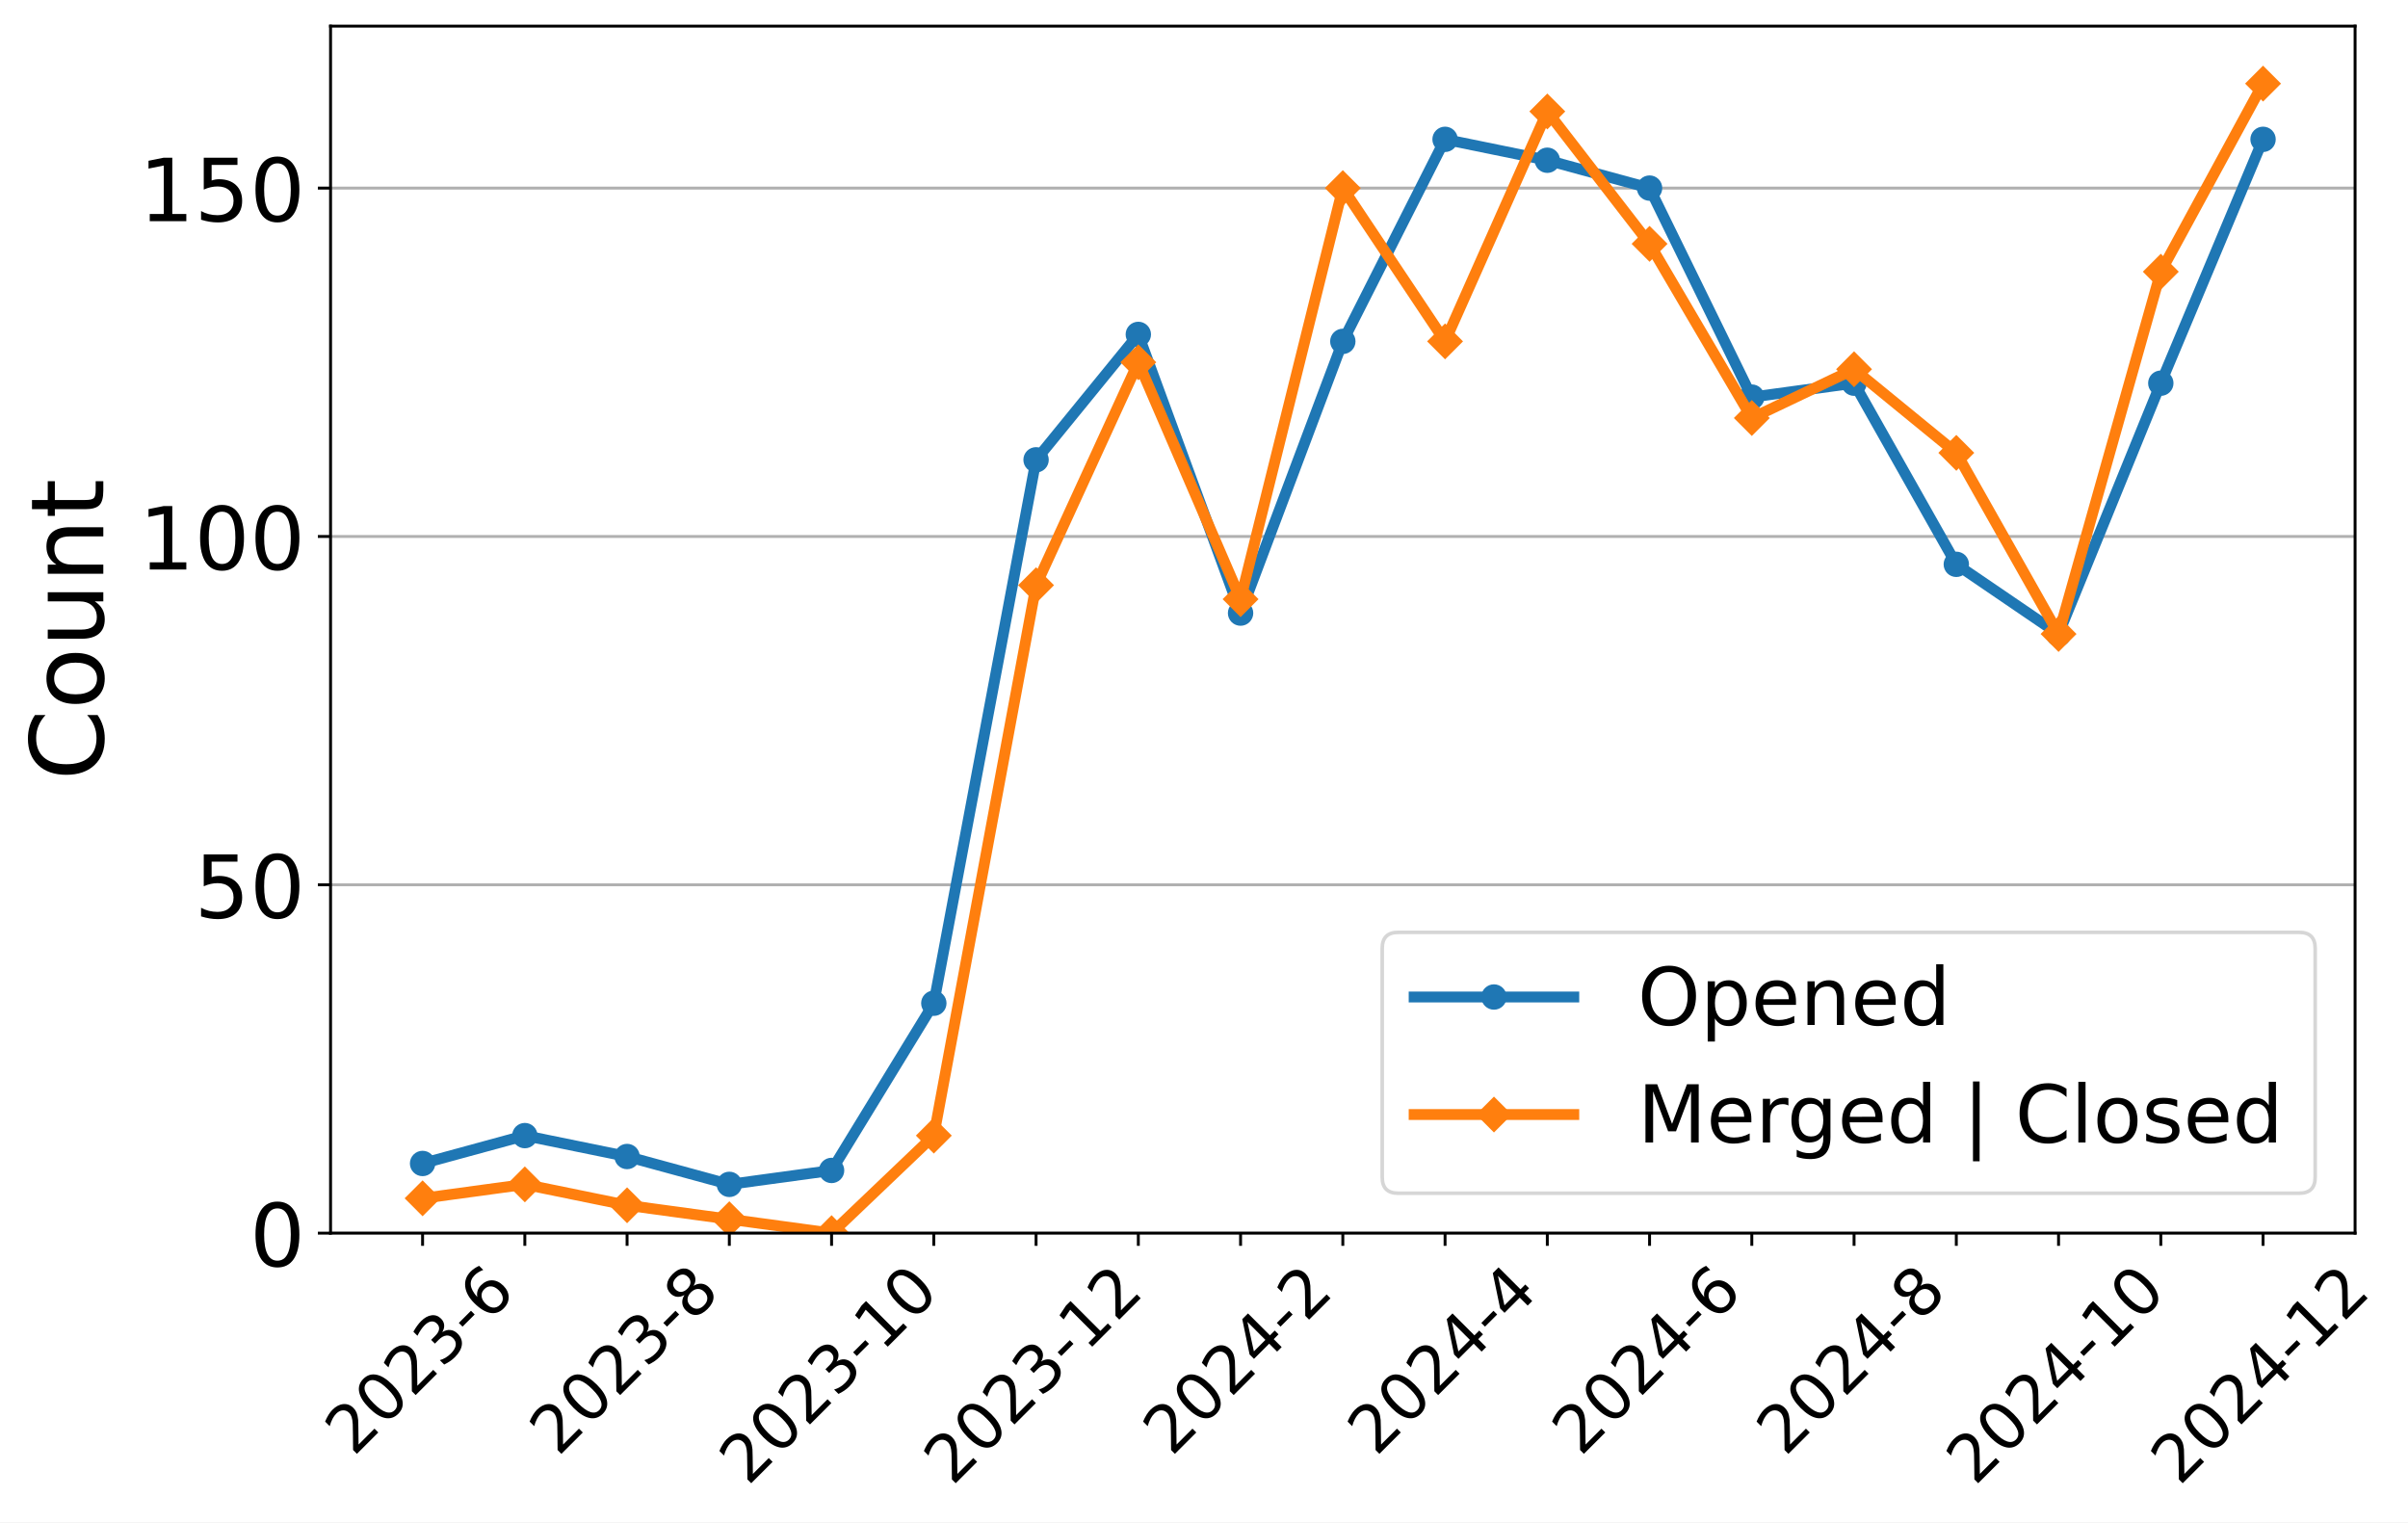
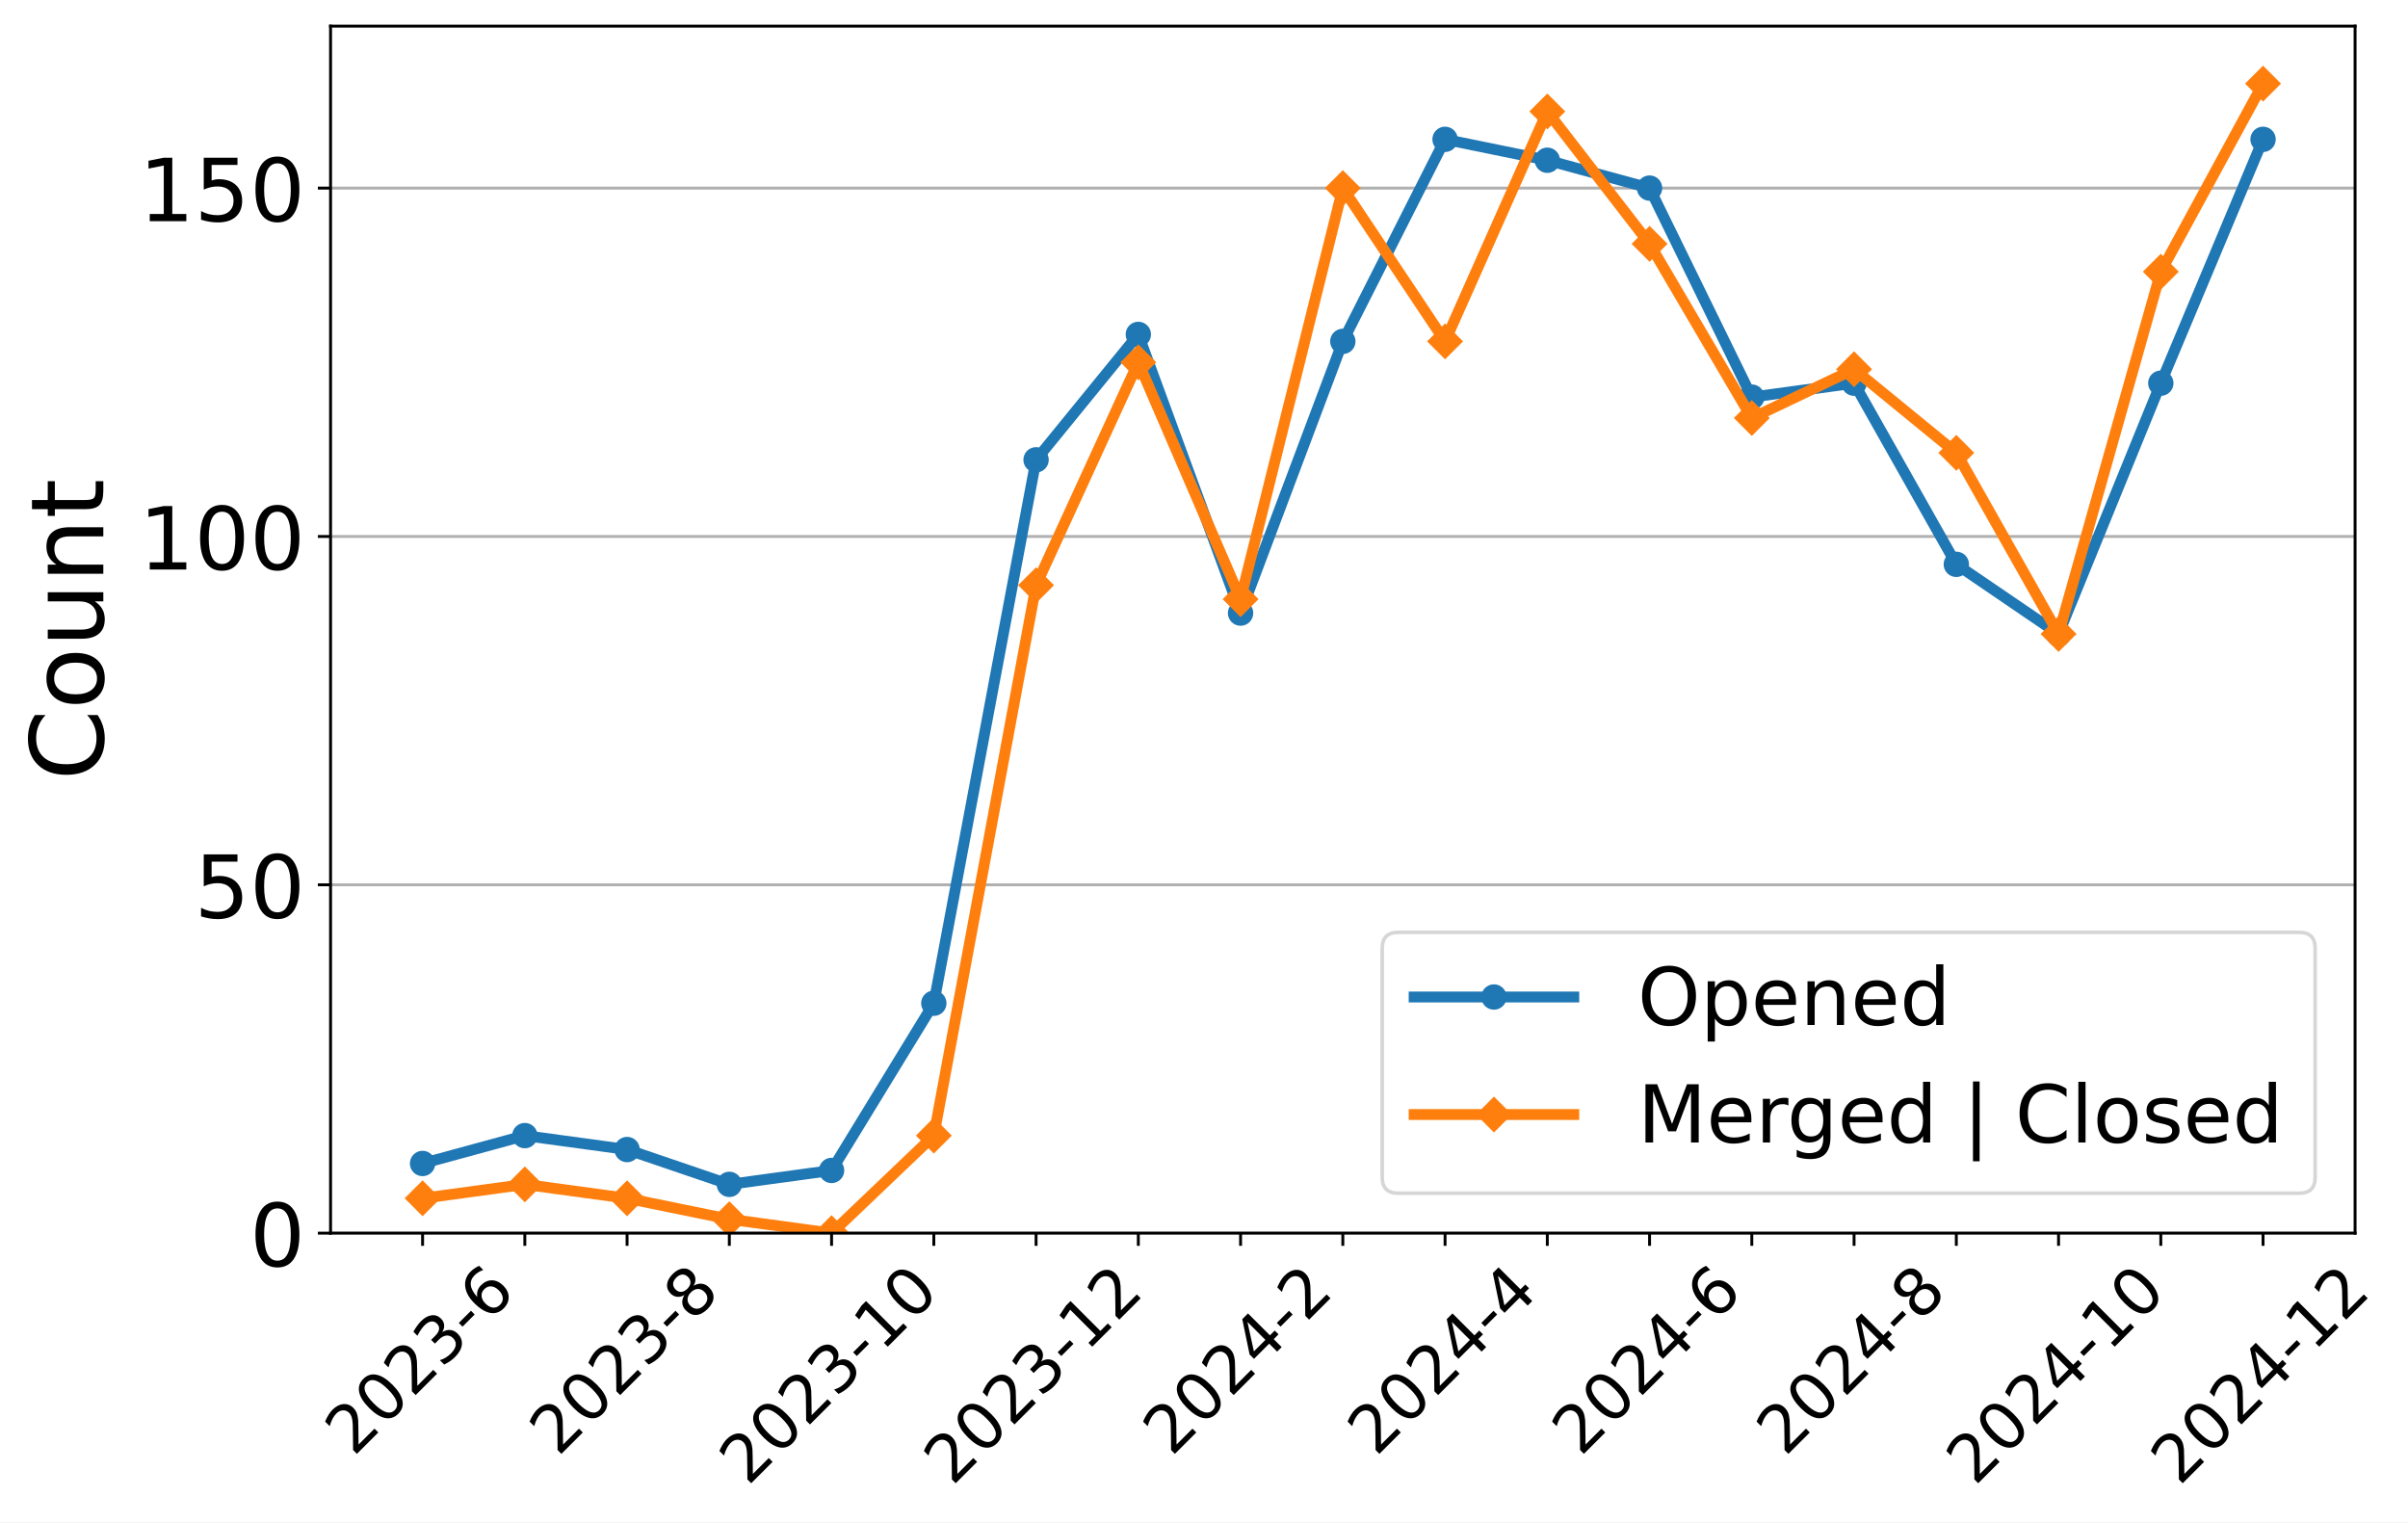
<svg xmlns="http://www.w3.org/2000/svg" xmlns:xlink="http://www.w3.org/1999/xlink" width="663.695pt" height="419.539pt" viewBox="0 0 663.695 419.539" version="1.1">
  <defs>
    <style type="text/css">*{stroke-linejoin: round; stroke-linecap: butt}</style>
  </defs>
  <g id="figure_1">
    <g id="patch_1">
      <path d="M 0 419.539  L 663.695 419.539  L 663.695 0  L 0 0  z " style="fill: #ffffff" />
    </g>
    <g id="axes_1">
      <g id="patch_2">
        <path d="M 91.109 339.84  L 649.109 339.84  L 649.109 7.2  L 91.109 7.2  z " style="fill: #ffffff" />
      </g>
      <g id="matplotlib.axis_1">
        <g id="xtick_1">
          <g id="line2d_1">
            <defs>
-               <path id="mf152ee6801" d="M 0 0  L 0 3.5  " style="stroke: #000000; stroke-width: 0.8" />
+               <path id="mc56bff3c0a" d="M 0 0  L 0 3.5  " style="stroke: #000000; stroke-width: 0.8" />
            </defs>
            <g>
-               <use xlink:href="#mf152ee6801" x="116.472" y="339.84" style="stroke: #000000; stroke-width: 0.8" />
+               <use xlink:href="#mc56bff3c0a" x="116.472" y="339.84" style="stroke: #000000; stroke-width: 0.8" />
            </g>
          </g>
          <g id="text_1">
            <g transform="translate(97.44315 401.5939) rotate(-45) scale(0.18 -0.18)">
              <defs>
                <path id="DejaVuSans-32" d="M 1228 531  L 3431 531  L 3431 0  L 469 0  L 469 531  Q 828 903 1448 1529  Q 2069 2156 2228 2338  Q 2531 2678 2651 2914  Q 2772 3150 2772 3378  Q 2772 3750 2511 3984  Q 2250 4219 1831 4219  Q 1534 4219 1204 4116  Q 875 4013 500 3803  L 500 4441  Q 881 4594 1212 4672  Q 1544 4750 1819 4750  Q 2544 4750 2975 4387  Q 3406 4025 3406 3419  Q 3406 3131 3298 2873  Q 3191 2616 2906 2266  Q 2828 2175 2409 1742  Q 1991 1309 1228 531  z " transform="scale(0.015625)" />
                <path id="DejaVuSans-30" d="M 2034 4250  Q 1547 4250 1301 3770  Q 1056 3291 1056 2328  Q 1056 1369 1301 889  Q 1547 409 2034 409  Q 2525 409 2770 889  Q 3016 1369 3016 2328  Q 3016 3291 2770 3770  Q 2525 4250 2034 4250  z M 2034 4750  Q 2819 4750 3233 4129  Q 3647 3509 3647 2328  Q 3647 1150 3233 529  Q 2819 -91 2034 -91  Q 1250 -91 836 529  Q 422 1150 422 2328  Q 422 3509 836 4129  Q 1250 4750 2034 4750  z " transform="scale(0.015625)" />
                <path id="DejaVuSans-33" d="M 2597 2516  Q 3050 2419 3304 2112  Q 3559 1806 3559 1356  Q 3559 666 3084 287  Q 2609 -91 1734 -91  Q 1441 -91 1130 -33  Q 819 25 488 141  L 488 750  Q 750 597 1062 519  Q 1375 441 1716 441  Q 2309 441 2620 675  Q 2931 909 2931 1356  Q 2931 1769 2642 2001  Q 2353 2234 1838 2234  L 1294 2234  L 1294 2753  L 1863 2753  Q 2328 2753 2575 2939  Q 2822 3125 2822 3475  Q 2822 3834 2567 4026  Q 2313 4219 1838 4219  Q 1578 4219 1281 4162  Q 984 4106 628 3988  L 628 4550  Q 988 4650 1302 4700  Q 1616 4750 1894 4750  Q 2613 4750 3031 4423  Q 3450 4097 3450 3541  Q 3450 3153 3228 2886  Q 3006 2619 2597 2516  z " transform="scale(0.015625)" />
                <path id="DejaVuSans-2d" d="M 313 2009  L 1997 2009  L 1997 1497  L 313 1497  L 313 2009  z " transform="scale(0.015625)" />
                <path id="DejaVuSans-36" d="M 2113 2584  Q 1688 2584 1439 2293  Q 1191 2003 1191 1497  Q 1191 994 1439 701  Q 1688 409 2113 409  Q 2538 409 2786 701  Q 3034 994 3034 1497  Q 3034 2003 2786 2293  Q 2538 2584 2113 2584  z M 3366 4563  L 3366 3988  Q 3128 4100 2886 4159  Q 2644 4219 2406 4219  Q 1781 4219 1451 3797  Q 1122 3375 1075 2522  Q 1259 2794 1537 2939  Q 1816 3084 2150 3084  Q 2853 3084 3261 2657  Q 3669 2231 3669 1497  Q 3669 778 3244 343  Q 2819 -91 2113 -91  Q 1303 -91 875 529  Q 447 1150 447 2328  Q 447 3434 972 4092  Q 1497 4750 2381 4750  Q 2619 4750 2861 4703  Q 3103 4656 3366 4563  z " transform="scale(0.015625)" />
              </defs>
              <use xlink:href="#DejaVuSans-32" />
              <use xlink:href="#DejaVuSans-30" x="63.623" />
              <use xlink:href="#DejaVuSans-32" x="127.246" />
              <use xlink:href="#DejaVuSans-33" x="190.869" />
              <use xlink:href="#DejaVuSans-2d" x="254.492" />
              <use xlink:href="#DejaVuSans-36" x="290.576" />
            </g>
          </g>
        </g>
        <g id="xtick_2">
          <g id="line2d_2">
            <g>
-               <use xlink:href="#mf152ee6801" x="144.654" y="339.84" style="stroke: #000000; stroke-width: 0.8" />
+               <use xlink:href="#mc56bff3c0a" x="144.654" y="339.84" style="stroke: #000000; stroke-width: 0.8" />
            </g>
          </g>
        </g>
        <g id="xtick_3">
          <g id="line2d_3">
            <g>
-               <use xlink:href="#mf152ee6801" x="172.836" y="339.84" style="stroke: #000000; stroke-width: 0.8" />
+               <use xlink:href="#mc56bff3c0a" x="172.836" y="339.84" style="stroke: #000000; stroke-width: 0.8" />
            </g>
          </g>
          <g id="text_2">
            <g transform="translate(153.8068 401.5939) rotate(-45) scale(0.18 -0.18)">
              <defs>
                <path id="DejaVuSans-38" d="M 2034 2216  Q 1584 2216 1326 1975  Q 1069 1734 1069 1313  Q 1069 891 1326 650  Q 1584 409 2034 409  Q 2484 409 2743 651  Q 3003 894 3003 1313  Q 3003 1734 2745 1975  Q 2488 2216 2034 2216  z M 1403 2484  Q 997 2584 770 2862  Q 544 3141 544 3541  Q 544 4100 942 4425  Q 1341 4750 2034 4750  Q 2731 4750 3128 4425  Q 3525 4100 3525 3541  Q 3525 3141 3298 2862  Q 3072 2584 2669 2484  Q 3125 2378 3379 2068  Q 3634 1759 3634 1313  Q 3634 634 3220 271  Q 2806 -91 2034 -91  Q 1263 -91 848 271  Q 434 634 434 1313  Q 434 1759 690 2068  Q 947 2378 1403 2484  z M 1172 3481  Q 1172 3119 1398 2916  Q 1625 2713 2034 2713  Q 2441 2713 2670 2916  Q 2900 3119 2900 3481  Q 2900 3844 2670 4047  Q 2441 4250 2034 4250  Q 1625 4250 1398 4047  Q 1172 3844 1172 3481  z " transform="scale(0.015625)" />
              </defs>
              <use xlink:href="#DejaVuSans-32" />
              <use xlink:href="#DejaVuSans-30" x="63.623" />
              <use xlink:href="#DejaVuSans-32" x="127.246" />
              <use xlink:href="#DejaVuSans-33" x="190.869" />
              <use xlink:href="#DejaVuSans-2d" x="254.492" />
              <use xlink:href="#DejaVuSans-38" x="290.576" />
            </g>
          </g>
        </g>
        <g id="xtick_4">
          <g id="line2d_4">
            <g>
-               <use xlink:href="#mf152ee6801" x="201.018" y="339.84" style="stroke: #000000; stroke-width: 0.8" />
+               <use xlink:href="#mc56bff3c0a" x="201.018" y="339.84" style="stroke: #000000; stroke-width: 0.8" />
            </g>
          </g>
        </g>
        <g id="xtick_5">
          <g id="line2d_5">
            <g>
-               <use xlink:href="#mf152ee6801" x="229.2" y="339.84" style="stroke: #000000; stroke-width: 0.8" />
+               <use xlink:href="#mc56bff3c0a" x="229.2" y="339.84" style="stroke: #000000; stroke-width: 0.8" />
            </g>
          </g>
          <g id="text_3">
            <g transform="translate(206.1214 409.6921) rotate(-45) scale(0.18 -0.18)">
              <defs>
                <path id="DejaVuSans-31" d="M 794 531  L 1825 531  L 1825 4091  L 703 3866  L 703 4441  L 1819 4666  L 2450 4666  L 2450 531  L 3481 531  L 3481 0  L 794 0  L 794 531  z " transform="scale(0.015625)" />
              </defs>
              <use xlink:href="#DejaVuSans-32" />
              <use xlink:href="#DejaVuSans-30" x="63.623" />
              <use xlink:href="#DejaVuSans-32" x="127.246" />
              <use xlink:href="#DejaVuSans-33" x="190.869" />
              <use xlink:href="#DejaVuSans-2d" x="254.492" />
              <use xlink:href="#DejaVuSans-31" x="290.576" />
              <use xlink:href="#DejaVuSans-30" x="354.199" />
            </g>
          </g>
        </g>
        <g id="xtick_6">
          <g id="line2d_6">
            <g>
-               <use xlink:href="#mf152ee6801" x="257.381" y="339.84" style="stroke: #000000; stroke-width: 0.8" />
+               <use xlink:href="#mc56bff3c0a" x="257.381" y="339.84" style="stroke: #000000; stroke-width: 0.8" />
            </g>
          </g>
        </g>
        <g id="xtick_7">
          <g id="line2d_7">
            <g>
-               <use xlink:href="#mf152ee6801" x="285.563" y="339.84" style="stroke: #000000; stroke-width: 0.8" />
+               <use xlink:href="#mc56bff3c0a" x="285.563" y="339.84" style="stroke: #000000; stroke-width: 0.8" />
            </g>
          </g>
          <g id="text_4">
            <g transform="translate(262.485 409.6921) rotate(-45) scale(0.18 -0.18)">
              <use xlink:href="#DejaVuSans-32" />
              <use xlink:href="#DejaVuSans-30" x="63.623" />
              <use xlink:href="#DejaVuSans-32" x="127.246" />
              <use xlink:href="#DejaVuSans-33" x="190.869" />
              <use xlink:href="#DejaVuSans-2d" x="254.492" />
              <use xlink:href="#DejaVuSans-31" x="290.576" />
              <use xlink:href="#DejaVuSans-32" x="354.199" />
            </g>
          </g>
        </g>
        <g id="xtick_8">
          <g id="line2d_8">
            <g>
-               <use xlink:href="#mf152ee6801" x="313.745" y="339.84" style="stroke: #000000; stroke-width: 0.8" />
+               <use xlink:href="#mc56bff3c0a" x="313.745" y="339.84" style="stroke: #000000; stroke-width: 0.8" />
            </g>
          </g>
        </g>
        <g id="xtick_9">
          <g id="line2d_9">
            <g>
-               <use xlink:href="#mf152ee6801" x="341.927" y="339.84" style="stroke: #000000; stroke-width: 0.8" />
+               <use xlink:href="#mc56bff3c0a" x="341.927" y="339.84" style="stroke: #000000; stroke-width: 0.8" />
            </g>
          </g>
          <g id="text_5">
            <g transform="translate(322.8977 401.5939) rotate(-45) scale(0.18 -0.18)">
              <defs>
                <path id="DejaVuSans-34" d="M 2419 4116  L 825 1625  L 2419 1625  L 2419 4116  z M 2253 4666  L 3047 4666  L 3047 1625  L 3713 1625  L 3713 1100  L 3047 1100  L 3047 0  L 2419 0  L 2419 1100  L 313 1100  L 313 1709  L 2253 4666  z " transform="scale(0.015625)" />
              </defs>
              <use xlink:href="#DejaVuSans-32" />
              <use xlink:href="#DejaVuSans-30" x="63.623" />
              <use xlink:href="#DejaVuSans-32" x="127.246" />
              <use xlink:href="#DejaVuSans-34" x="190.869" />
              <use xlink:href="#DejaVuSans-2d" x="254.492" />
              <use xlink:href="#DejaVuSans-32" x="290.576" />
            </g>
          </g>
        </g>
        <g id="xtick_10">
          <g id="line2d_10">
            <g>
-               <use xlink:href="#mf152ee6801" x="370.109" y="339.84" style="stroke: #000000; stroke-width: 0.8" />
+               <use xlink:href="#mc56bff3c0a" x="370.109" y="339.84" style="stroke: #000000; stroke-width: 0.8" />
            </g>
          </g>
        </g>
        <g id="xtick_11">
          <g id="line2d_11">
            <g>
-               <use xlink:href="#mf152ee6801" x="398.291" y="339.84" style="stroke: #000000; stroke-width: 0.8" />
+               <use xlink:href="#mc56bff3c0a" x="398.291" y="339.84" style="stroke: #000000; stroke-width: 0.8" />
            </g>
          </g>
          <g id="text_6">
            <g transform="translate(379.2613 401.5939) rotate(-45) scale(0.18 -0.18)">
              <use xlink:href="#DejaVuSans-32" />
              <use xlink:href="#DejaVuSans-30" x="63.623" />
              <use xlink:href="#DejaVuSans-32" x="127.246" />
              <use xlink:href="#DejaVuSans-34" x="190.869" />
              <use xlink:href="#DejaVuSans-2d" x="254.492" />
              <use xlink:href="#DejaVuSans-34" x="290.576" />
            </g>
          </g>
        </g>
        <g id="xtick_12">
          <g id="line2d_12">
            <g>
-               <use xlink:href="#mf152ee6801" x="426.472" y="339.84" style="stroke: #000000; stroke-width: 0.8" />
+               <use xlink:href="#mc56bff3c0a" x="426.472" y="339.84" style="stroke: #000000; stroke-width: 0.8" />
            </g>
          </g>
        </g>
        <g id="xtick_13">
          <g id="line2d_13">
            <g>
-               <use xlink:href="#mf152ee6801" x="454.654" y="339.84" style="stroke: #000000; stroke-width: 0.8" />
+               <use xlink:href="#mc56bff3c0a" x="454.654" y="339.84" style="stroke: #000000; stroke-width: 0.8" />
            </g>
          </g>
          <g id="text_7">
            <g transform="translate(435.625 401.5939) rotate(-45) scale(0.18 -0.18)">
              <use xlink:href="#DejaVuSans-32" />
              <use xlink:href="#DejaVuSans-30" x="63.623" />
              <use xlink:href="#DejaVuSans-32" x="127.246" />
              <use xlink:href="#DejaVuSans-34" x="190.869" />
              <use xlink:href="#DejaVuSans-2d" x="254.492" />
              <use xlink:href="#DejaVuSans-36" x="290.576" />
            </g>
          </g>
        </g>
        <g id="xtick_14">
          <g id="line2d_14">
            <g>
-               <use xlink:href="#mf152ee6801" x="482.836" y="339.84" style="stroke: #000000; stroke-width: 0.8" />
+               <use xlink:href="#mc56bff3c0a" x="482.836" y="339.84" style="stroke: #000000; stroke-width: 0.8" />
            </g>
          </g>
        </g>
        <g id="xtick_15">
          <g id="line2d_15">
            <g>
-               <use xlink:href="#mf152ee6801" x="511.018" y="339.84" style="stroke: #000000; stroke-width: 0.8" />
+               <use xlink:href="#mc56bff3c0a" x="511.018" y="339.84" style="stroke: #000000; stroke-width: 0.8" />
            </g>
          </g>
          <g id="text_8">
            <g transform="translate(491.9886 401.5939) rotate(-45) scale(0.18 -0.18)">
              <use xlink:href="#DejaVuSans-32" />
              <use xlink:href="#DejaVuSans-30" x="63.623" />
              <use xlink:href="#DejaVuSans-32" x="127.246" />
              <use xlink:href="#DejaVuSans-34" x="190.869" />
              <use xlink:href="#DejaVuSans-2d" x="254.492" />
              <use xlink:href="#DejaVuSans-38" x="290.576" />
            </g>
          </g>
        </g>
        <g id="xtick_16">
          <g id="line2d_16">
            <g>
-               <use xlink:href="#mf152ee6801" x="539.2" y="339.84" style="stroke: #000000; stroke-width: 0.8" />
+               <use xlink:href="#mc56bff3c0a" x="539.2" y="339.84" style="stroke: #000000; stroke-width: 0.8" />
            </g>
          </g>
        </g>
        <g id="xtick_17">
          <g id="line2d_17">
            <g>
-               <use xlink:href="#mf152ee6801" x="567.381" y="339.84" style="stroke: #000000; stroke-width: 0.8" />
+               <use xlink:href="#mc56bff3c0a" x="567.381" y="339.84" style="stroke: #000000; stroke-width: 0.8" />
            </g>
          </g>
          <g id="text_9">
            <g transform="translate(544.3032 409.6921) rotate(-45) scale(0.18 -0.18)">
              <use xlink:href="#DejaVuSans-32" />
              <use xlink:href="#DejaVuSans-30" x="63.623" />
              <use xlink:href="#DejaVuSans-32" x="127.246" />
              <use xlink:href="#DejaVuSans-34" x="190.869" />
              <use xlink:href="#DejaVuSans-2d" x="254.492" />
              <use xlink:href="#DejaVuSans-31" x="290.576" />
              <use xlink:href="#DejaVuSans-30" x="354.199" />
            </g>
          </g>
        </g>
        <g id="xtick_18">
          <g id="line2d_18">
            <g>
-               <use xlink:href="#mf152ee6801" x="595.563" y="339.84" style="stroke: #000000; stroke-width: 0.8" />
+               <use xlink:href="#mc56bff3c0a" x="595.563" y="339.84" style="stroke: #000000; stroke-width: 0.8" />
            </g>
          </g>
        </g>
        <g id="xtick_19">
          <g id="line2d_19">
            <g>
-               <use xlink:href="#mf152ee6801" x="623.745" y="339.84" style="stroke: #000000; stroke-width: 0.8" />
+               <use xlink:href="#mc56bff3c0a" x="623.745" y="339.84" style="stroke: #000000; stroke-width: 0.8" />
            </g>
          </g>
          <g id="text_10">
            <g transform="translate(600.6668 409.6921) rotate(-45) scale(0.18 -0.18)">
              <use xlink:href="#DejaVuSans-32" />
              <use xlink:href="#DejaVuSans-30" x="63.623" />
              <use xlink:href="#DejaVuSans-32" x="127.246" />
              <use xlink:href="#DejaVuSans-34" x="190.869" />
              <use xlink:href="#DejaVuSans-2d" x="254.492" />
              <use xlink:href="#DejaVuSans-31" x="290.576" />
              <use xlink:href="#DejaVuSans-32" x="354.199" />
            </g>
          </g>
        </g>
      </g>
      <g id="matplotlib.axis_2">
        <g id="ytick_1">
          <g id="line2d_20">
-             <path d="M 91.109 339.84  L 649.109 339.84  " clip-path="url(#pe14222c36e)" style="fill: none; stroke: #b0b0b0; stroke-width: 0.8; stroke-linecap: square" />
+             <path d="M 91.109 339.84  L 649.109 339.84  " clip-path="url(#pe947c65e47)" style="fill: none; stroke: #b0b0b0; stroke-width: 0.8; stroke-linecap: square" />
          </g>
          <g id="line2d_21">
            <defs>
-               <path id="ma06d56cb52" d="M 0 0  L -3.5 0  " style="stroke: #000000; stroke-width: 0.8" />
+               <path id="m7ef61765ea" d="M 0 0  L -3.5 0  " style="stroke: #000000; stroke-width: 0.8" />
            </defs>
            <g>
-               <use xlink:href="#ma06d56cb52" x="91.109" y="339.84" style="stroke: #000000; stroke-width: 0.8" />
+               <use xlink:href="#m7ef61765ea" x="91.109" y="339.84" style="stroke: #000000; stroke-width: 0.8" />
            </g>
          </g>
          <g id="text_11">
            <g transform="translate(68.83875 348.9581) scale(0.24 -0.24)">
              <use xlink:href="#DejaVuSans-30" />
            </g>
          </g>
        </g>
        <g id="ytick_2">
          <g id="line2d_22">
-             <path d="M 91.109 243.84  L 649.109 243.84  " clip-path="url(#pe14222c36e)" style="fill: none; stroke: #b0b0b0; stroke-width: 0.8; stroke-linecap: square" />
+             <path d="M 91.109 243.84  L 649.109 243.84  " clip-path="url(#pe947c65e47)" style="fill: none; stroke: #b0b0b0; stroke-width: 0.8; stroke-linecap: square" />
          </g>
          <g id="line2d_23">
            <g>
-               <use xlink:href="#ma06d56cb52" x="91.109" y="243.84" style="stroke: #000000; stroke-width: 0.8" />
+               <use xlink:href="#m7ef61765ea" x="91.109" y="243.84" style="stroke: #000000; stroke-width: 0.8" />
            </g>
          </g>
          <g id="text_12">
            <g transform="translate(53.56875 252.9581) scale(0.24 -0.24)">
              <defs>
                <path id="DejaVuSans-35" d="M 691 4666  L 3169 4666  L 3169 4134  L 1269 4134  L 1269 2991  Q 1406 3038 1543 3061  Q 1681 3084 1819 3084  Q 2600 3084 3056 2656  Q 3513 2228 3513 1497  Q 3513 744 3044 326  Q 2575 -91 1722 -91  Q 1428 -91 1123 -41  Q 819 9 494 109  L 494 744  Q 775 591 1075 516  Q 1375 441 1709 441  Q 2250 441 2565 725  Q 2881 1009 2881 1497  Q 2881 1984 2565 2268  Q 2250 2553 1709 2553  Q 1456 2553 1204 2497  Q 953 2441 691 2322  L 691 4666  z " transform="scale(0.015625)" />
              </defs>
              <use xlink:href="#DejaVuSans-35" />
              <use xlink:href="#DejaVuSans-30" x="63.623" />
            </g>
          </g>
        </g>
        <g id="ytick_3">
          <g id="line2d_24">
-             <path d="M 91.109 147.84  L 649.109 147.84  " clip-path="url(#pe14222c36e)" style="fill: none; stroke: #b0b0b0; stroke-width: 0.8; stroke-linecap: square" />
+             <path d="M 91.109 147.84  L 649.109 147.84  " clip-path="url(#pe947c65e47)" style="fill: none; stroke: #b0b0b0; stroke-width: 0.8; stroke-linecap: square" />
          </g>
          <g id="line2d_25">
            <g>
-               <use xlink:href="#ma06d56cb52" x="91.109" y="147.84" style="stroke: #000000; stroke-width: 0.8" />
+               <use xlink:href="#m7ef61765ea" x="91.109" y="147.84" style="stroke: #000000; stroke-width: 0.8" />
            </g>
          </g>
          <g id="text_13">
            <g transform="translate(38.29875 156.9581) scale(0.24 -0.24)">
              <use xlink:href="#DejaVuSans-31" />
              <use xlink:href="#DejaVuSans-30" x="63.623" />
              <use xlink:href="#DejaVuSans-30" x="127.246" />
            </g>
          </g>
        </g>
        <g id="ytick_4">
          <g id="line2d_26">
-             <path d="M 91.109 51.84  L 649.109 51.84  " clip-path="url(#pe14222c36e)" style="fill: none; stroke: #b0b0b0; stroke-width: 0.8; stroke-linecap: square" />
+             <path d="M 91.109 51.84  L 649.109 51.84  " clip-path="url(#pe947c65e47)" style="fill: none; stroke: #b0b0b0; stroke-width: 0.8; stroke-linecap: square" />
          </g>
          <g id="line2d_27">
            <g>
-               <use xlink:href="#ma06d56cb52" x="91.109" y="51.84" style="stroke: #000000; stroke-width: 0.8" />
+               <use xlink:href="#m7ef61765ea" x="91.109" y="51.84" style="stroke: #000000; stroke-width: 0.8" />
            </g>
          </g>
          <g id="text_14">
            <g transform="translate(38.29875 60.95813) scale(0.24 -0.24)">
              <use xlink:href="#DejaVuSans-31" />
              <use xlink:href="#DejaVuSans-35" x="63.623" />
              <use xlink:href="#DejaVuSans-30" x="127.246" />
            </g>
          </g>
        </g>
        <g id="text_15">
          <g transform="translate(28.47563 215.0956) rotate(-90) scale(0.28 -0.28)">
            <defs>
              <path id="DejaVuSans-43" d="M 4122 4306  L 4122 3641  Q 3803 3938 3442 4084  Q 3081 4231 2675 4231  Q 1875 4231 1450 3742  Q 1025 3253 1025 2328  Q 1025 1406 1450 917  Q 1875 428 2675 428  Q 3081 428 3442 575  Q 3803 722 4122 1019  L 4122 359  Q 3791 134 3420 21  Q 3050 -91 2638 -91  Q 1578 -91 968 557  Q 359 1206 359 2328  Q 359 3453 968 4101  Q 1578 4750 2638 4750  Q 3056 4750 3426 4639  Q 3797 4528 4122 4306  z " transform="scale(0.015625)" />
              <path id="DejaVuSans-6f" d="M 1959 3097  Q 1497 3097 1228 2736  Q 959 2375 959 1747  Q 959 1119 1226 758  Q 1494 397 1959 397  Q 2419 397 2687 759  Q 2956 1122 2956 1747  Q 2956 2369 2687 2733  Q 2419 3097 1959 3097  z M 1959 3584  Q 2709 3584 3137 3096  Q 3566 2609 3566 1747  Q 3566 888 3137 398  Q 2709 -91 1959 -91  Q 1206 -91 779 398  Q 353 888 353 1747  Q 353 2609 779 3096  Q 1206 3584 1959 3584  z " transform="scale(0.015625)" />
              <path id="DejaVuSans-75" d="M 544 1381  L 544 3500  L 1119 3500  L 1119 1403  Q 1119 906 1312 657  Q 1506 409 1894 409  Q 2359 409 2629 706  Q 2900 1003 2900 1516  L 2900 3500  L 3475 3500  L 3475 0  L 2900 0  L 2900 538  Q 2691 219 2414 64  Q 2138 -91 1772 -91  Q 1169 -91 856 284  Q 544 659 544 1381  z M 1991 3584  L 1991 3584  z " transform="scale(0.015625)" />
              <path id="DejaVuSans-6e" d="M 3513 2113  L 3513 0  L 2938 0  L 2938 2094  Q 2938 2591 2744 2837  Q 2550 3084 2163 3084  Q 1697 3084 1428 2787  Q 1159 2491 1159 1978  L 1159 0  L 581 0  L 581 3500  L 1159 3500  L 1159 2956  Q 1366 3272 1645 3428  Q 1925 3584 2291 3584  Q 2894 3584 3203 3211  Q 3513 2838 3513 2113  z " transform="scale(0.015625)" />
              <path id="DejaVuSans-74" d="M 1172 4494  L 1172 3500  L 2356 3500  L 2356 3053  L 1172 3053  L 1172 1153  Q 1172 725 1289 603  Q 1406 481 1766 481  L 2356 481  L 2356 0  L 1766 0  Q 1100 0 847 248  Q 594 497 594 1153  L 594 3053  L 172 3053  L 172 3500  L 594 3500  L 594 4494  L 1172 4494  z " transform="scale(0.015625)" />
            </defs>
            <use xlink:href="#DejaVuSans-43" />
            <use xlink:href="#DejaVuSans-6f" x="69.824" />
            <use xlink:href="#DejaVuSans-75" x="131.006" />
            <use xlink:href="#DejaVuSans-6e" x="194.385" />
            <use xlink:href="#DejaVuSans-74" x="257.764" />
          </g>
        </g>
      </g>
      <g id="line2d_28">
-         <path d="M 116.472 320.64  L 144.654 312.96  L 172.836 318.72  L 201.018 326.4  L 229.2 322.56  L 257.381 276.48  L 285.563 126.72  L 313.745 92.16  L 341.927 168.96  L 370.109 94.08  L 398.291 38.4  L 426.472 44.16  L 454.654 51.84  L 482.836 109.44  L 511.018 105.6  L 539.2 155.52  L 567.381 174.72  L 595.563 105.6  L 623.745 38.4  " clip-path="url(#pe14222c36e)" style="fill: none; stroke: #1f77b4; stroke-width: 3; stroke-linecap: square" />
+         <path d="M 116.472 320.64  L 144.654 312.96  L 172.836 316.8  L 201.018 326.4  L 229.2 322.56  L 257.381 276.48  L 285.563 126.72  L 313.745 92.16  L 341.927 168.96  L 370.109 94.08  L 398.291 38.4  L 426.472 44.16  L 454.654 51.84  L 482.836 109.44  L 511.018 105.6  L 539.2 155.52  L 567.381 174.72  L 595.563 105.6  L 623.745 38.4  " clip-path="url(#pe947c65e47)" style="fill: none; stroke: #1f77b4; stroke-width: 3; stroke-linecap: square" />
        <defs>
-           <path id="me148fdd0df" d="M 0 3  C 0.796 3 1.559 2.684 2.121 2.121  C 2.684 1.559 3 0.796 3 0  C 3 -0.796 2.684 -1.559 2.121 -2.121  C 1.559 -2.684 0.796 -3 0 -3  C -0.796 -3 -1.559 -2.684 -2.121 -2.121  C -2.684 -1.559 -3 -0.796 -3 0  C -3 0.796 -2.684 1.559 -2.121 2.121  C -1.559 2.684 -0.796 3 0 3  z " style="stroke: #1f77b4" />
+           <path id="m13a13d0cb0" d="M 0 3  C 0.796 3 1.559 2.684 2.121 2.121  C 2.684 1.559 3 0.796 3 0  C 3 -0.796 2.684 -1.559 2.121 -2.121  C 1.559 -2.684 0.796 -3 0 -3  C -0.796 -3 -1.559 -2.684 -2.121 -2.121  C -2.684 -1.559 -3 -0.796 -3 0  C -3 0.796 -2.684 1.559 -2.121 2.121  C -1.559 2.684 -0.796 3 0 3  z " style="stroke: #1f77b4" />
        </defs>
-         <g clip-path="url(#pe14222c36e)">
-           <use xlink:href="#me148fdd0df" x="116.472" y="320.64" style="fill: #1f77b4; stroke: #1f77b4" />
-           <use xlink:href="#me148fdd0df" x="144.654" y="312.96" style="fill: #1f77b4; stroke: #1f77b4" />
-           <use xlink:href="#me148fdd0df" x="172.836" y="318.72" style="fill: #1f77b4; stroke: #1f77b4" />
-           <use xlink:href="#me148fdd0df" x="201.018" y="326.4" style="fill: #1f77b4; stroke: #1f77b4" />
-           <use xlink:href="#me148fdd0df" x="229.2" y="322.56" style="fill: #1f77b4; stroke: #1f77b4" />
-           <use xlink:href="#me148fdd0df" x="257.381" y="276.48" style="fill: #1f77b4; stroke: #1f77b4" />
-           <use xlink:href="#me148fdd0df" x="285.563" y="126.72" style="fill: #1f77b4; stroke: #1f77b4" />
-           <use xlink:href="#me148fdd0df" x="313.745" y="92.16" style="fill: #1f77b4; stroke: #1f77b4" />
-           <use xlink:href="#me148fdd0df" x="341.927" y="168.96" style="fill: #1f77b4; stroke: #1f77b4" />
-           <use xlink:href="#me148fdd0df" x="370.109" y="94.08" style="fill: #1f77b4; stroke: #1f77b4" />
-           <use xlink:href="#me148fdd0df" x="398.291" y="38.4" style="fill: #1f77b4; stroke: #1f77b4" />
-           <use xlink:href="#me148fdd0df" x="426.472" y="44.16" style="fill: #1f77b4; stroke: #1f77b4" />
-           <use xlink:href="#me148fdd0df" x="454.654" y="51.84" style="fill: #1f77b4; stroke: #1f77b4" />
-           <use xlink:href="#me148fdd0df" x="482.836" y="109.44" style="fill: #1f77b4; stroke: #1f77b4" />
-           <use xlink:href="#me148fdd0df" x="511.018" y="105.6" style="fill: #1f77b4; stroke: #1f77b4" />
-           <use xlink:href="#me148fdd0df" x="539.2" y="155.52" style="fill: #1f77b4; stroke: #1f77b4" />
-           <use xlink:href="#me148fdd0df" x="567.381" y="174.72" style="fill: #1f77b4; stroke: #1f77b4" />
-           <use xlink:href="#me148fdd0df" x="595.563" y="105.6" style="fill: #1f77b4; stroke: #1f77b4" />
-           <use xlink:href="#me148fdd0df" x="623.745" y="38.4" style="fill: #1f77b4; stroke: #1f77b4" />
+         <g clip-path="url(#pe947c65e47)">
+           <use xlink:href="#m13a13d0cb0" x="116.472" y="320.64" style="fill: #1f77b4; stroke: #1f77b4" />
+           <use xlink:href="#m13a13d0cb0" x="144.654" y="312.96" style="fill: #1f77b4; stroke: #1f77b4" />
+           <use xlink:href="#m13a13d0cb0" x="172.836" y="316.8" style="fill: #1f77b4; stroke: #1f77b4" />
+           <use xlink:href="#m13a13d0cb0" x="201.018" y="326.4" style="fill: #1f77b4; stroke: #1f77b4" />
+           <use xlink:href="#m13a13d0cb0" x="229.2" y="322.56" style="fill: #1f77b4; stroke: #1f77b4" />
+           <use xlink:href="#m13a13d0cb0" x="257.381" y="276.48" style="fill: #1f77b4; stroke: #1f77b4" />
+           <use xlink:href="#m13a13d0cb0" x="285.563" y="126.72" style="fill: #1f77b4; stroke: #1f77b4" />
+           <use xlink:href="#m13a13d0cb0" x="313.745" y="92.16" style="fill: #1f77b4; stroke: #1f77b4" />
+           <use xlink:href="#m13a13d0cb0" x="341.927" y="168.96" style="fill: #1f77b4; stroke: #1f77b4" />
+           <use xlink:href="#m13a13d0cb0" x="370.109" y="94.08" style="fill: #1f77b4; stroke: #1f77b4" />
+           <use xlink:href="#m13a13d0cb0" x="398.291" y="38.4" style="fill: #1f77b4; stroke: #1f77b4" />
+           <use xlink:href="#m13a13d0cb0" x="426.472" y="44.16" style="fill: #1f77b4; stroke: #1f77b4" />
+           <use xlink:href="#m13a13d0cb0" x="454.654" y="51.84" style="fill: #1f77b4; stroke: #1f77b4" />
+           <use xlink:href="#m13a13d0cb0" x="482.836" y="109.44" style="fill: #1f77b4; stroke: #1f77b4" />
+           <use xlink:href="#m13a13d0cb0" x="511.018" y="105.6" style="fill: #1f77b4; stroke: #1f77b4" />
+           <use xlink:href="#m13a13d0cb0" x="539.2" y="155.52" style="fill: #1f77b4; stroke: #1f77b4" />
+           <use xlink:href="#m13a13d0cb0" x="567.381" y="174.72" style="fill: #1f77b4; stroke: #1f77b4" />
+           <use xlink:href="#m13a13d0cb0" x="595.563" y="105.6" style="fill: #1f77b4; stroke: #1f77b4" />
+           <use xlink:href="#m13a13d0cb0" x="623.745" y="38.4" style="fill: #1f77b4; stroke: #1f77b4" />
        </g>
      </g>
      <g id="line2d_29">
-         <path d="M 116.472 330.24  L 144.654 326.4  L 172.836 332.16  L 201.018 336  L 229.2 339.84  L 257.381 312.96  L 285.563 161.28  L 313.745 99.84  L 341.927 165.12  L 370.109 51.84  L 398.291 94.08  L 426.472 30.72  L 454.654 67.2  L 482.836 115.2  L 511.018 101.76  L 539.2 124.8  L 567.381 174.72  L 595.563 74.88  L 623.745 23.04  " clip-path="url(#pe14222c36e)" style="fill: none; stroke: #ff7f0e; stroke-width: 3; stroke-linecap: square" />
+         <path d="M 116.472 330.24  L 144.654 326.4  L 172.836 330.24  L 201.018 336  L 229.2 339.84  L 257.381 312.96  L 285.563 161.28  L 313.745 99.84  L 341.927 165.12  L 370.109 51.84  L 398.291 94.08  L 426.472 30.72  L 454.654 67.2  L 482.836 115.2  L 511.018 101.76  L 539.2 124.8  L 567.381 174.72  L 595.563 74.88  L 623.745 23.04  " clip-path="url(#pe947c65e47)" style="fill: none; stroke: #ff7f0e; stroke-width: 3; stroke-linecap: square" />
        <defs>
-           <path id="m686380474c" d="M -0 4.243  L 4.243 0  L 0 -4.243  L -4.243 -0  z " style="stroke: #ff7f0e; stroke-linejoin: miter" />
+           <path id="m3f0531ecbf" d="M -0 4.243  L 4.243 0  L 0 -4.243  L -4.243 -0  z " style="stroke: #ff7f0e; stroke-linejoin: miter" />
        </defs>
-         <g clip-path="url(#pe14222c36e)">
-           <use xlink:href="#m686380474c" x="116.472" y="330.24" style="fill: #ff7f0e; stroke: #ff7f0e; stroke-linejoin: miter" />
-           <use xlink:href="#m686380474c" x="144.654" y="326.4" style="fill: #ff7f0e; stroke: #ff7f0e; stroke-linejoin: miter" />
-           <use xlink:href="#m686380474c" x="172.836" y="332.16" style="fill: #ff7f0e; stroke: #ff7f0e; stroke-linejoin: miter" />
-           <use xlink:href="#m686380474c" x="201.018" y="336" style="fill: #ff7f0e; stroke: #ff7f0e; stroke-linejoin: miter" />
-           <use xlink:href="#m686380474c" x="229.2" y="339.84" style="fill: #ff7f0e; stroke: #ff7f0e; stroke-linejoin: miter" />
-           <use xlink:href="#m686380474c" x="257.381" y="312.96" style="fill: #ff7f0e; stroke: #ff7f0e; stroke-linejoin: miter" />
-           <use xlink:href="#m686380474c" x="285.563" y="161.28" style="fill: #ff7f0e; stroke: #ff7f0e; stroke-linejoin: miter" />
-           <use xlink:href="#m686380474c" x="313.745" y="99.84" style="fill: #ff7f0e; stroke: #ff7f0e; stroke-linejoin: miter" />
-           <use xlink:href="#m686380474c" x="341.927" y="165.12" style="fill: #ff7f0e; stroke: #ff7f0e; stroke-linejoin: miter" />
-           <use xlink:href="#m686380474c" x="370.109" y="51.84" style="fill: #ff7f0e; stroke: #ff7f0e; stroke-linejoin: miter" />
-           <use xlink:href="#m686380474c" x="398.291" y="94.08" style="fill: #ff7f0e; stroke: #ff7f0e; stroke-linejoin: miter" />
-           <use xlink:href="#m686380474c" x="426.472" y="30.72" style="fill: #ff7f0e; stroke: #ff7f0e; stroke-linejoin: miter" />
-           <use xlink:href="#m686380474c" x="454.654" y="67.2" style="fill: #ff7f0e; stroke: #ff7f0e; stroke-linejoin: miter" />
-           <use xlink:href="#m686380474c" x="482.836" y="115.2" style="fill: #ff7f0e; stroke: #ff7f0e; stroke-linejoin: miter" />
-           <use xlink:href="#m686380474c" x="511.018" y="101.76" style="fill: #ff7f0e; stroke: #ff7f0e; stroke-linejoin: miter" />
-           <use xlink:href="#m686380474c" x="539.2" y="124.8" style="fill: #ff7f0e; stroke: #ff7f0e; stroke-linejoin: miter" />
-           <use xlink:href="#m686380474c" x="567.381" y="174.72" style="fill: #ff7f0e; stroke: #ff7f0e; stroke-linejoin: miter" />
-           <use xlink:href="#m686380474c" x="595.563" y="74.88" style="fill: #ff7f0e; stroke: #ff7f0e; stroke-linejoin: miter" />
-           <use xlink:href="#m686380474c" x="623.745" y="23.04" style="fill: #ff7f0e; stroke: #ff7f0e; stroke-linejoin: miter" />
+         <g clip-path="url(#pe947c65e47)">
+           <use xlink:href="#m3f0531ecbf" x="116.472" y="330.24" style="fill: #ff7f0e; stroke: #ff7f0e; stroke-linejoin: miter" />
+           <use xlink:href="#m3f0531ecbf" x="144.654" y="326.4" style="fill: #ff7f0e; stroke: #ff7f0e; stroke-linejoin: miter" />
+           <use xlink:href="#m3f0531ecbf" x="172.836" y="330.24" style="fill: #ff7f0e; stroke: #ff7f0e; stroke-linejoin: miter" />
+           <use xlink:href="#m3f0531ecbf" x="201.018" y="336" style="fill: #ff7f0e; stroke: #ff7f0e; stroke-linejoin: miter" />
+           <use xlink:href="#m3f0531ecbf" x="229.2" y="339.84" style="fill: #ff7f0e; stroke: #ff7f0e; stroke-linejoin: miter" />
+           <use xlink:href="#m3f0531ecbf" x="257.381" y="312.96" style="fill: #ff7f0e; stroke: #ff7f0e; stroke-linejoin: miter" />
+           <use xlink:href="#m3f0531ecbf" x="285.563" y="161.28" style="fill: #ff7f0e; stroke: #ff7f0e; stroke-linejoin: miter" />
+           <use xlink:href="#m3f0531ecbf" x="313.745" y="99.84" style="fill: #ff7f0e; stroke: #ff7f0e; stroke-linejoin: miter" />
+           <use xlink:href="#m3f0531ecbf" x="341.927" y="165.12" style="fill: #ff7f0e; stroke: #ff7f0e; stroke-linejoin: miter" />
+           <use xlink:href="#m3f0531ecbf" x="370.109" y="51.84" style="fill: #ff7f0e; stroke: #ff7f0e; stroke-linejoin: miter" />
+           <use xlink:href="#m3f0531ecbf" x="398.291" y="94.08" style="fill: #ff7f0e; stroke: #ff7f0e; stroke-linejoin: miter" />
+           <use xlink:href="#m3f0531ecbf" x="426.472" y="30.72" style="fill: #ff7f0e; stroke: #ff7f0e; stroke-linejoin: miter" />
+           <use xlink:href="#m3f0531ecbf" x="454.654" y="67.2" style="fill: #ff7f0e; stroke: #ff7f0e; stroke-linejoin: miter" />
+           <use xlink:href="#m3f0531ecbf" x="482.836" y="115.2" style="fill: #ff7f0e; stroke: #ff7f0e; stroke-linejoin: miter" />
+           <use xlink:href="#m3f0531ecbf" x="511.018" y="101.76" style="fill: #ff7f0e; stroke: #ff7f0e; stroke-linejoin: miter" />
+           <use xlink:href="#m3f0531ecbf" x="539.2" y="124.8" style="fill: #ff7f0e; stroke: #ff7f0e; stroke-linejoin: miter" />
+           <use xlink:href="#m3f0531ecbf" x="567.381" y="174.72" style="fill: #ff7f0e; stroke: #ff7f0e; stroke-linejoin: miter" />
+           <use xlink:href="#m3f0531ecbf" x="595.563" y="74.88" style="fill: #ff7f0e; stroke: #ff7f0e; stroke-linejoin: miter" />
+           <use xlink:href="#m3f0531ecbf" x="623.745" y="23.04" style="fill: #ff7f0e; stroke: #ff7f0e; stroke-linejoin: miter" />
        </g>
      </g>
      <g id="patch_3">
        <path d="M 91.109 339.84  L 91.109 7.2  " style="fill: none; stroke: #000000; stroke-width: 0.8; stroke-linejoin: miter; stroke-linecap: square" />
      </g>
      <g id="patch_4">
        <path d="M 649.109 339.84  L 649.109 7.2  " style="fill: none; stroke: #000000; stroke-width: 0.8; stroke-linejoin: miter; stroke-linecap: square" />
      </g>
      <g id="patch_5">
        <path d="M 91.109 339.84  L 649.109 339.84  " style="fill: none; stroke: #000000; stroke-width: 0.8; stroke-linejoin: miter; stroke-linecap: square" />
      </g>
      <g id="patch_6">
        <path d="M 91.109 7.2  L 649.109 7.2  " style="fill: none; stroke: #000000; stroke-width: 0.8; stroke-linejoin: miter; stroke-linecap: square" />
      </g>
      <g id="legend_1">
        <g id="patch_7">
          <path d="M 385.367 328.84  L 633.709 328.84  Q 638.109 328.84 638.109 324.44  L 638.109 261.348  Q 638.109 256.948 633.709 256.948  L 385.367 256.948  Q 380.967 256.948 380.967 261.348  L 380.967 324.44  Q 380.967 328.84 385.367 328.84  z " style="fill: #ffffff; opacity: 0.8; stroke: #cccccc; stroke-linejoin: miter" />
        </g>
        <g id="line2d_30">
          <path d="M 389.767 274.765  L 411.767 274.765  L 433.767 274.765  " style="fill: none; stroke: #1f77b4; stroke-width: 3; stroke-linecap: square" />
          <g>
-             <use xlink:href="#me148fdd0df" x="411.767" y="274.765" style="fill: #1f77b4; stroke: #1f77b4" />
+             <use xlink:href="#m13a13d0cb0" x="411.767" y="274.765" style="fill: #1f77b4; stroke: #1f77b4" />
          </g>
        </g>
        <g id="text_16">
          <g transform="translate(451.3666 282.4647) scale(0.22 -0.22)">
            <defs>
              <path id="DejaVuSans-4f" d="M 2522 4238  Q 1834 4238 1429 3725  Q 1025 3213 1025 2328  Q 1025 1447 1429 934  Q 1834 422 2522 422  Q 3209 422 3611 934  Q 4013 1447 4013 2328  Q 4013 3213 3611 3725  Q 3209 4238 2522 4238  z M 2522 4750  Q 3503 4750 4090 4092  Q 4678 3434 4678 2328  Q 4678 1225 4090 567  Q 3503 -91 2522 -91  Q 1538 -91 948 565  Q 359 1222 359 2328  Q 359 3434 948 4092  Q 1538 4750 2522 4750  z " transform="scale(0.015625)" />
              <path id="DejaVuSans-70" d="M 1159 525  L 1159 -1331  L 581 -1331  L 581 3500  L 1159 3500  L 1159 2969  Q 1341 3281 1617 3432  Q 1894 3584 2278 3584  Q 2916 3584 3314 3078  Q 3713 2572 3713 1747  Q 3713 922 3314 415  Q 2916 -91 2278 -91  Q 1894 -91 1617 61  Q 1341 213 1159 525  z M 3116 1747  Q 3116 2381 2855 2742  Q 2594 3103 2138 3103  Q 1681 3103 1420 2742  Q 1159 2381 1159 1747  Q 1159 1113 1420 752  Q 1681 391 2138 391  Q 2594 391 2855 752  Q 3116 1113 3116 1747  z " transform="scale(0.015625)" />
              <path id="DejaVuSans-65" d="M 3597 1894  L 3597 1613  L 953 1613  Q 991 1019 1311 708  Q 1631 397 2203 397  Q 2534 397 2845 478  Q 3156 559 3463 722  L 3463 178  Q 3153 47 2828 -22  Q 2503 -91 2169 -91  Q 1331 -91 842 396  Q 353 884 353 1716  Q 353 2575 817 3079  Q 1281 3584 2069 3584  Q 2775 3584 3186 3129  Q 3597 2675 3597 1894  z M 3022 2063  Q 3016 2534 2758 2815  Q 2500 3097 2075 3097  Q 1594 3097 1305 2825  Q 1016 2553 972 2059  L 3022 2063  z " transform="scale(0.015625)" />
              <path id="DejaVuSans-64" d="M 2906 2969  L 2906 4863  L 3481 4863  L 3481 0  L 2906 0  L 2906 525  Q 2725 213 2448 61  Q 2172 -91 1784 -91  Q 1150 -91 751 415  Q 353 922 353 1747  Q 353 2572 751 3078  Q 1150 3584 1784 3584  Q 2172 3584 2448 3432  Q 2725 3281 2906 2969  z M 947 1747  Q 947 1113 1208 752  Q 1469 391 1925 391  Q 2381 391 2643 752  Q 2906 1113 2906 1747  Q 2906 2381 2643 2742  Q 2381 3103 1925 3103  Q 1469 3103 1208 2742  Q 947 2381 947 1747  z " transform="scale(0.015625)" />
            </defs>
            <use xlink:href="#DejaVuSans-4f" />
            <use xlink:href="#DejaVuSans-70" x="78.711" />
            <use xlink:href="#DejaVuSans-65" x="142.188" />
            <use xlink:href="#DejaVuSans-6e" x="203.711" />
            <use xlink:href="#DejaVuSans-65" x="267.09" />
            <use xlink:href="#DejaVuSans-64" x="328.613" />
          </g>
        </g>
        <g id="line2d_31">
          <path d="M 389.767 307.153  L 411.767 307.153  L 433.767 307.153  " style="fill: none; stroke: #ff7f0e; stroke-width: 3; stroke-linecap: square" />
          <g>
-             <use xlink:href="#m686380474c" x="411.767" y="307.153" style="fill: #ff7f0e; stroke: #ff7f0e; stroke-linejoin: miter" />
+             <use xlink:href="#m3f0531ecbf" x="411.767" y="307.153" style="fill: #ff7f0e; stroke: #ff7f0e; stroke-linejoin: miter" />
          </g>
        </g>
        <g id="text_17">
          <g transform="translate(451.3666 314.8528) scale(0.22 -0.22)">
            <defs>
              <path id="DejaVuSans-4d" d="M 628 4666  L 1569 4666  L 2759 1491  L 3956 4666  L 4897 4666  L 4897 0  L 4281 0  L 4281 4097  L 3078 897  L 2444 897  L 1241 4097  L 1241 0  L 628 0  L 628 4666  z " transform="scale(0.015625)" />
              <path id="DejaVuSans-72" d="M 2631 2963  Q 2534 3019 2420 3045  Q 2306 3072 2169 3072  Q 1681 3072 1420 2755  Q 1159 2438 1159 1844  L 1159 0  L 581 0  L 581 3500  L 1159 3500  L 1159 2956  Q 1341 3275 1631 3429  Q 1922 3584 2338 3584  Q 2397 3584 2469 3576  Q 2541 3569 2628 3553  L 2631 2963  z " transform="scale(0.015625)" />
              <path id="DejaVuSans-67" d="M 2906 1791  Q 2906 2416 2648 2759  Q 2391 3103 1925 3103  Q 1463 3103 1205 2759  Q 947 2416 947 1791  Q 947 1169 1205 825  Q 1463 481 1925 481  Q 2391 481 2648 825  Q 2906 1169 2906 1791  z M 3481 434  Q 3481 -459 3084 -895  Q 2688 -1331 1869 -1331  Q 1566 -1331 1297 -1286  Q 1028 -1241 775 -1147  L 775 -588  Q 1028 -725 1275 -790  Q 1522 -856 1778 -856  Q 2344 -856 2625 -561  Q 2906 -266 2906 331  L 2906 616  Q 2728 306 2450 153  Q 2172 0 1784 0  Q 1141 0 747 490  Q 353 981 353 1791  Q 353 2603 747 3093  Q 1141 3584 1784 3584  Q 2172 3584 2450 3431  Q 2728 3278 2906 2969  L 2906 3500  L 3481 3500  L 3481 434  z " transform="scale(0.015625)" />
              <path id="DejaVuSans-20" transform="scale(0.015625)" />
              <path id="DejaVuSans-7c" d="M 1344 4891  L 1344 -1509  L 813 -1509  L 813 4891  L 1344 4891  z " transform="scale(0.015625)" />
              <path id="DejaVuSans-6c" d="M 603 4863  L 1178 4863  L 1178 0  L 603 0  L 603 4863  z " transform="scale(0.015625)" />
              <path id="DejaVuSans-73" d="M 2834 3397  L 2834 2853  Q 2591 2978 2328 3040  Q 2066 3103 1784 3103  Q 1356 3103 1142 2972  Q 928 2841 928 2578  Q 928 2378 1081 2264  Q 1234 2150 1697 2047  L 1894 2003  Q 2506 1872 2764 1633  Q 3022 1394 3022 966  Q 3022 478 2636 193  Q 2250 -91 1575 -91  Q 1294 -91 989 -36  Q 684 19 347 128  L 347 722  Q 666 556 975 473  Q 1284 391 1588 391  Q 1994 391 2212 530  Q 2431 669 2431 922  Q 2431 1156 2273 1281  Q 2116 1406 1581 1522  L 1381 1569  Q 847 1681 609 1914  Q 372 2147 372 2553  Q 372 3047 722 3315  Q 1072 3584 1716 3584  Q 2034 3584 2315 3537  Q 2597 3491 2834 3397  z " transform="scale(0.015625)" />
            </defs>
            <use xlink:href="#DejaVuSans-4d" />
            <use xlink:href="#DejaVuSans-65" x="86.279" />
            <use xlink:href="#DejaVuSans-72" x="147.803" />
            <use xlink:href="#DejaVuSans-67" x="187.166" />
            <use xlink:href="#DejaVuSans-65" x="250.643" />
            <use xlink:href="#DejaVuSans-64" x="312.166" />
            <use xlink:href="#DejaVuSans-20" x="375.643" />
            <use xlink:href="#DejaVuSans-7c" x="407.43" />
            <use xlink:href="#DejaVuSans-20" x="441.121" />
            <use xlink:href="#DejaVuSans-43" x="472.908" />
            <use xlink:href="#DejaVuSans-6c" x="542.732" />
            <use xlink:href="#DejaVuSans-6f" x="570.516" />
            <use xlink:href="#DejaVuSans-73" x="631.697" />
            <use xlink:href="#DejaVuSans-65" x="683.797" />
            <use xlink:href="#DejaVuSans-64" x="745.32" />
          </g>
        </g>
      </g>
    </g>
  </g>
  <defs>
-     <clipPath id="pe14222c36e">
+     <clipPath id="pe947c65e47">
      <rect x="91.109" y="7.2" width="558" height="332.64" />
    </clipPath>
  </defs>
</svg>
